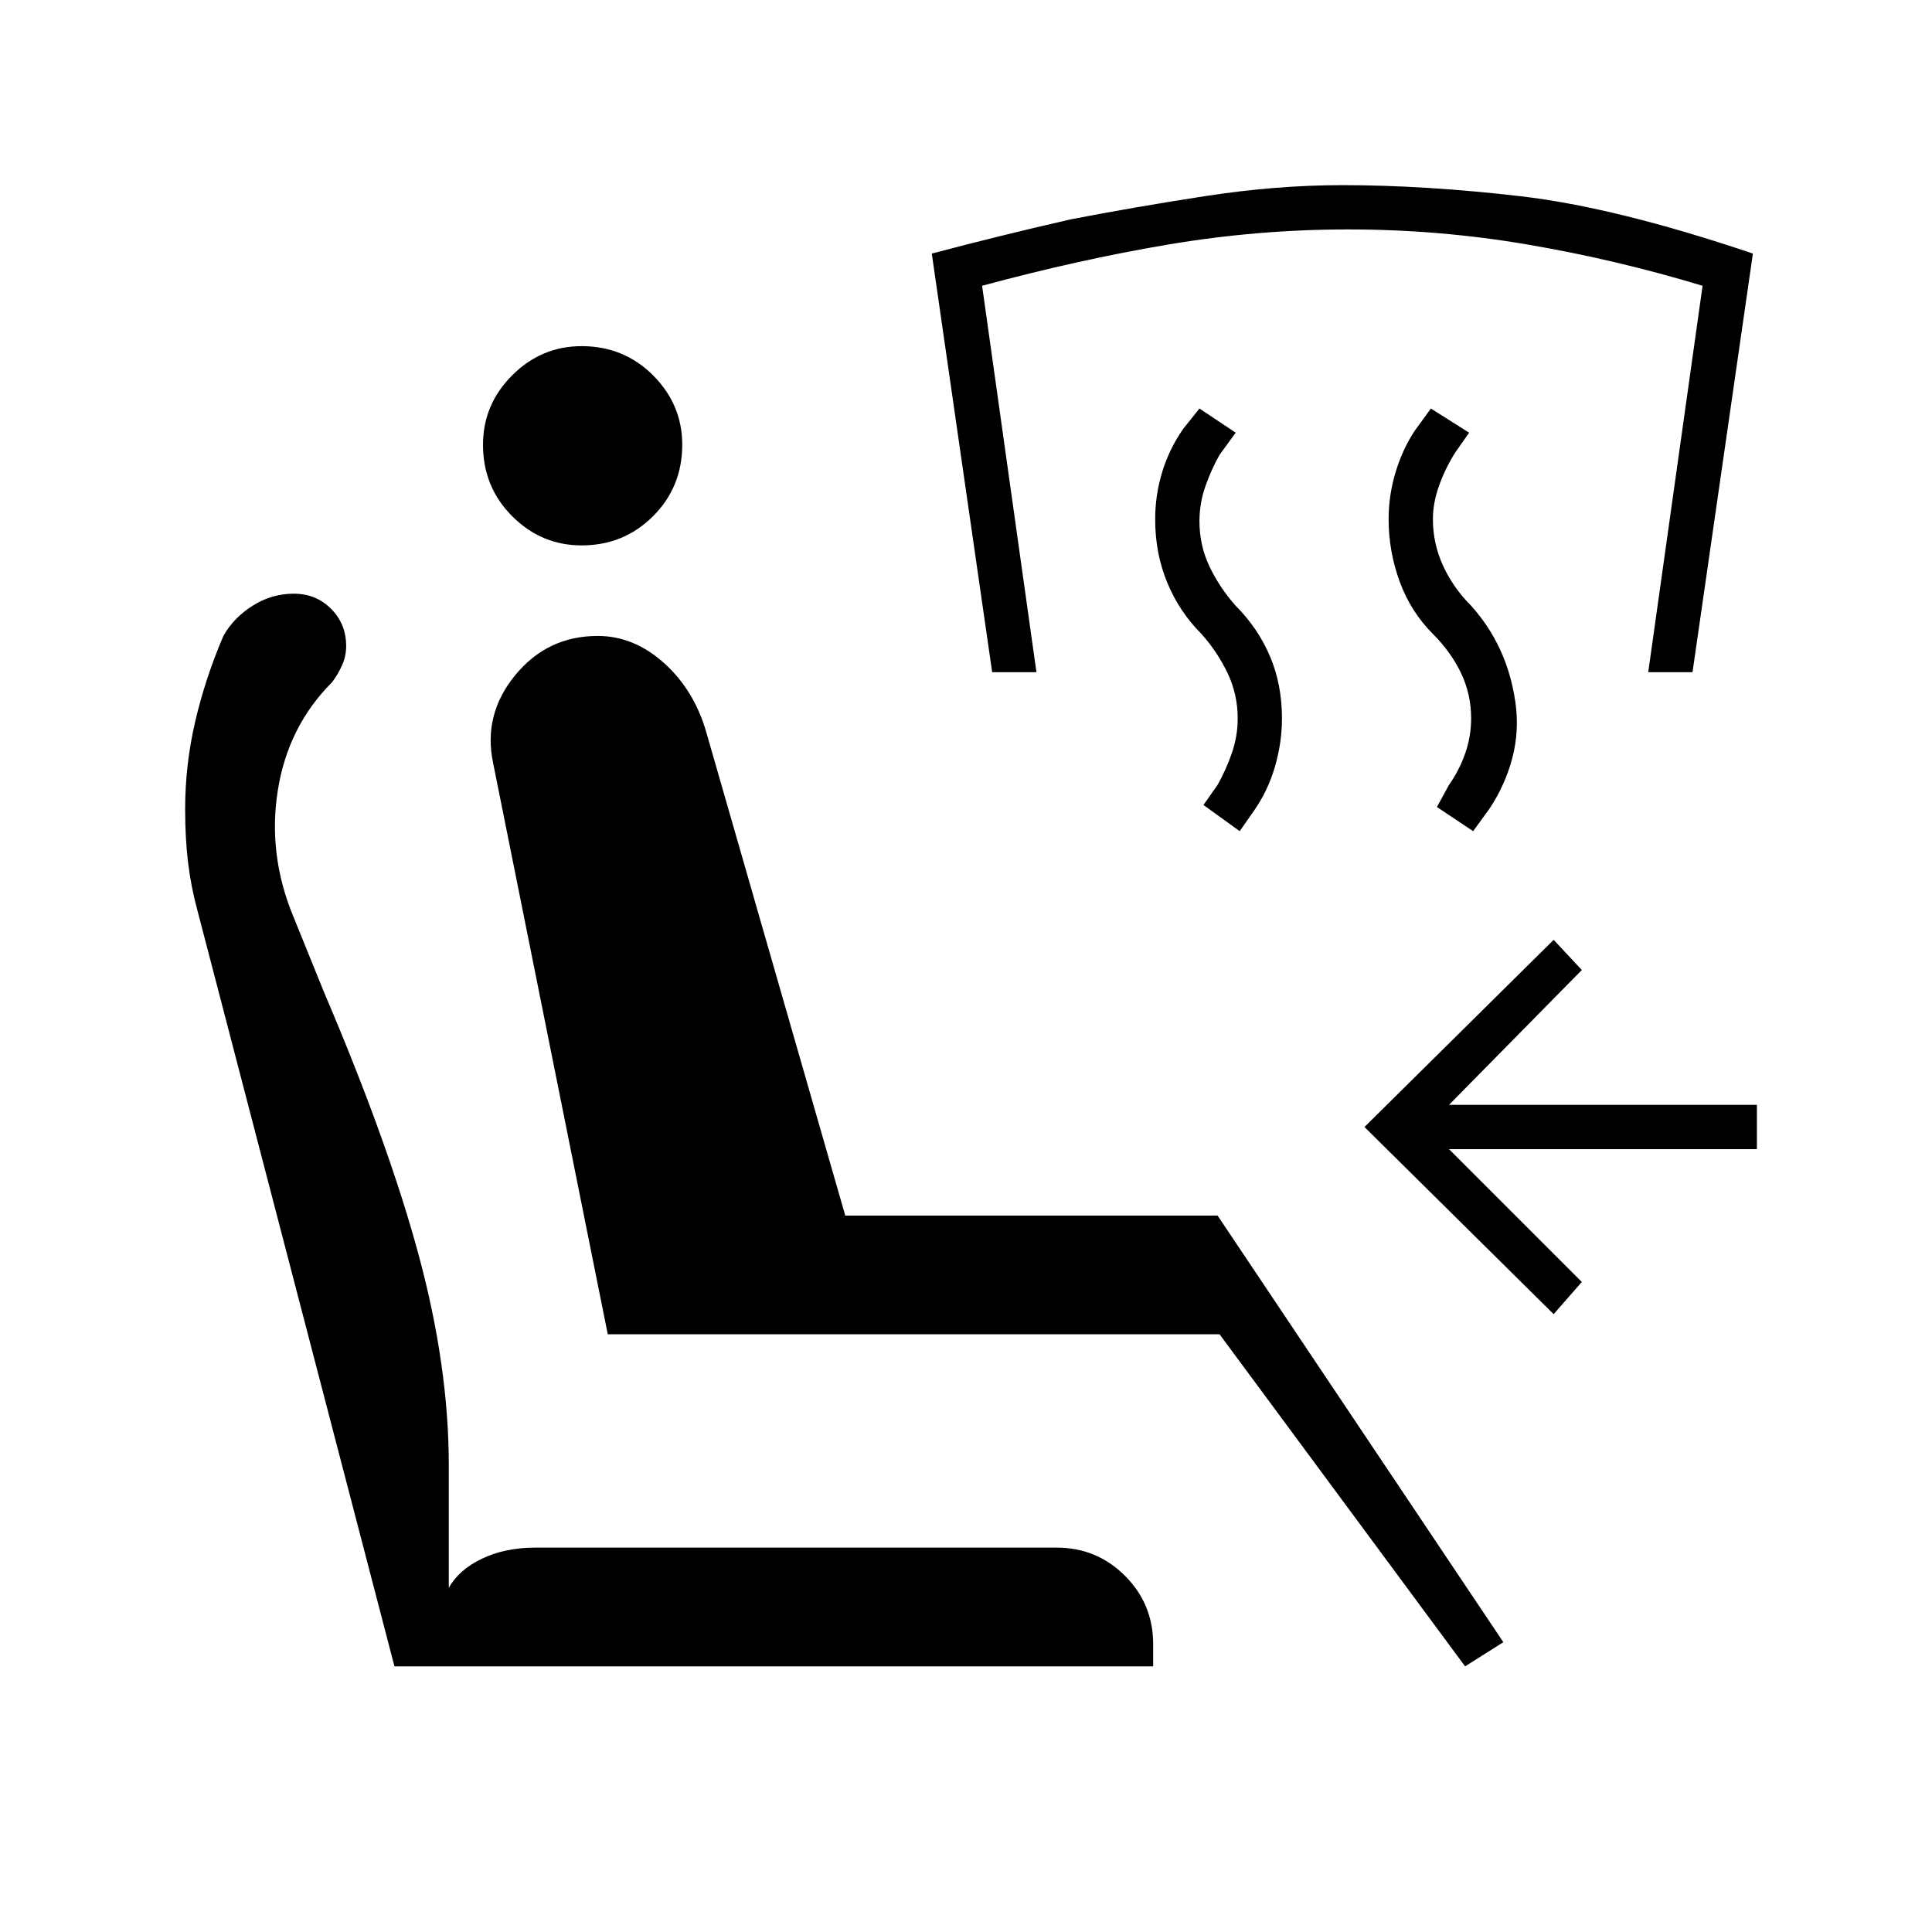
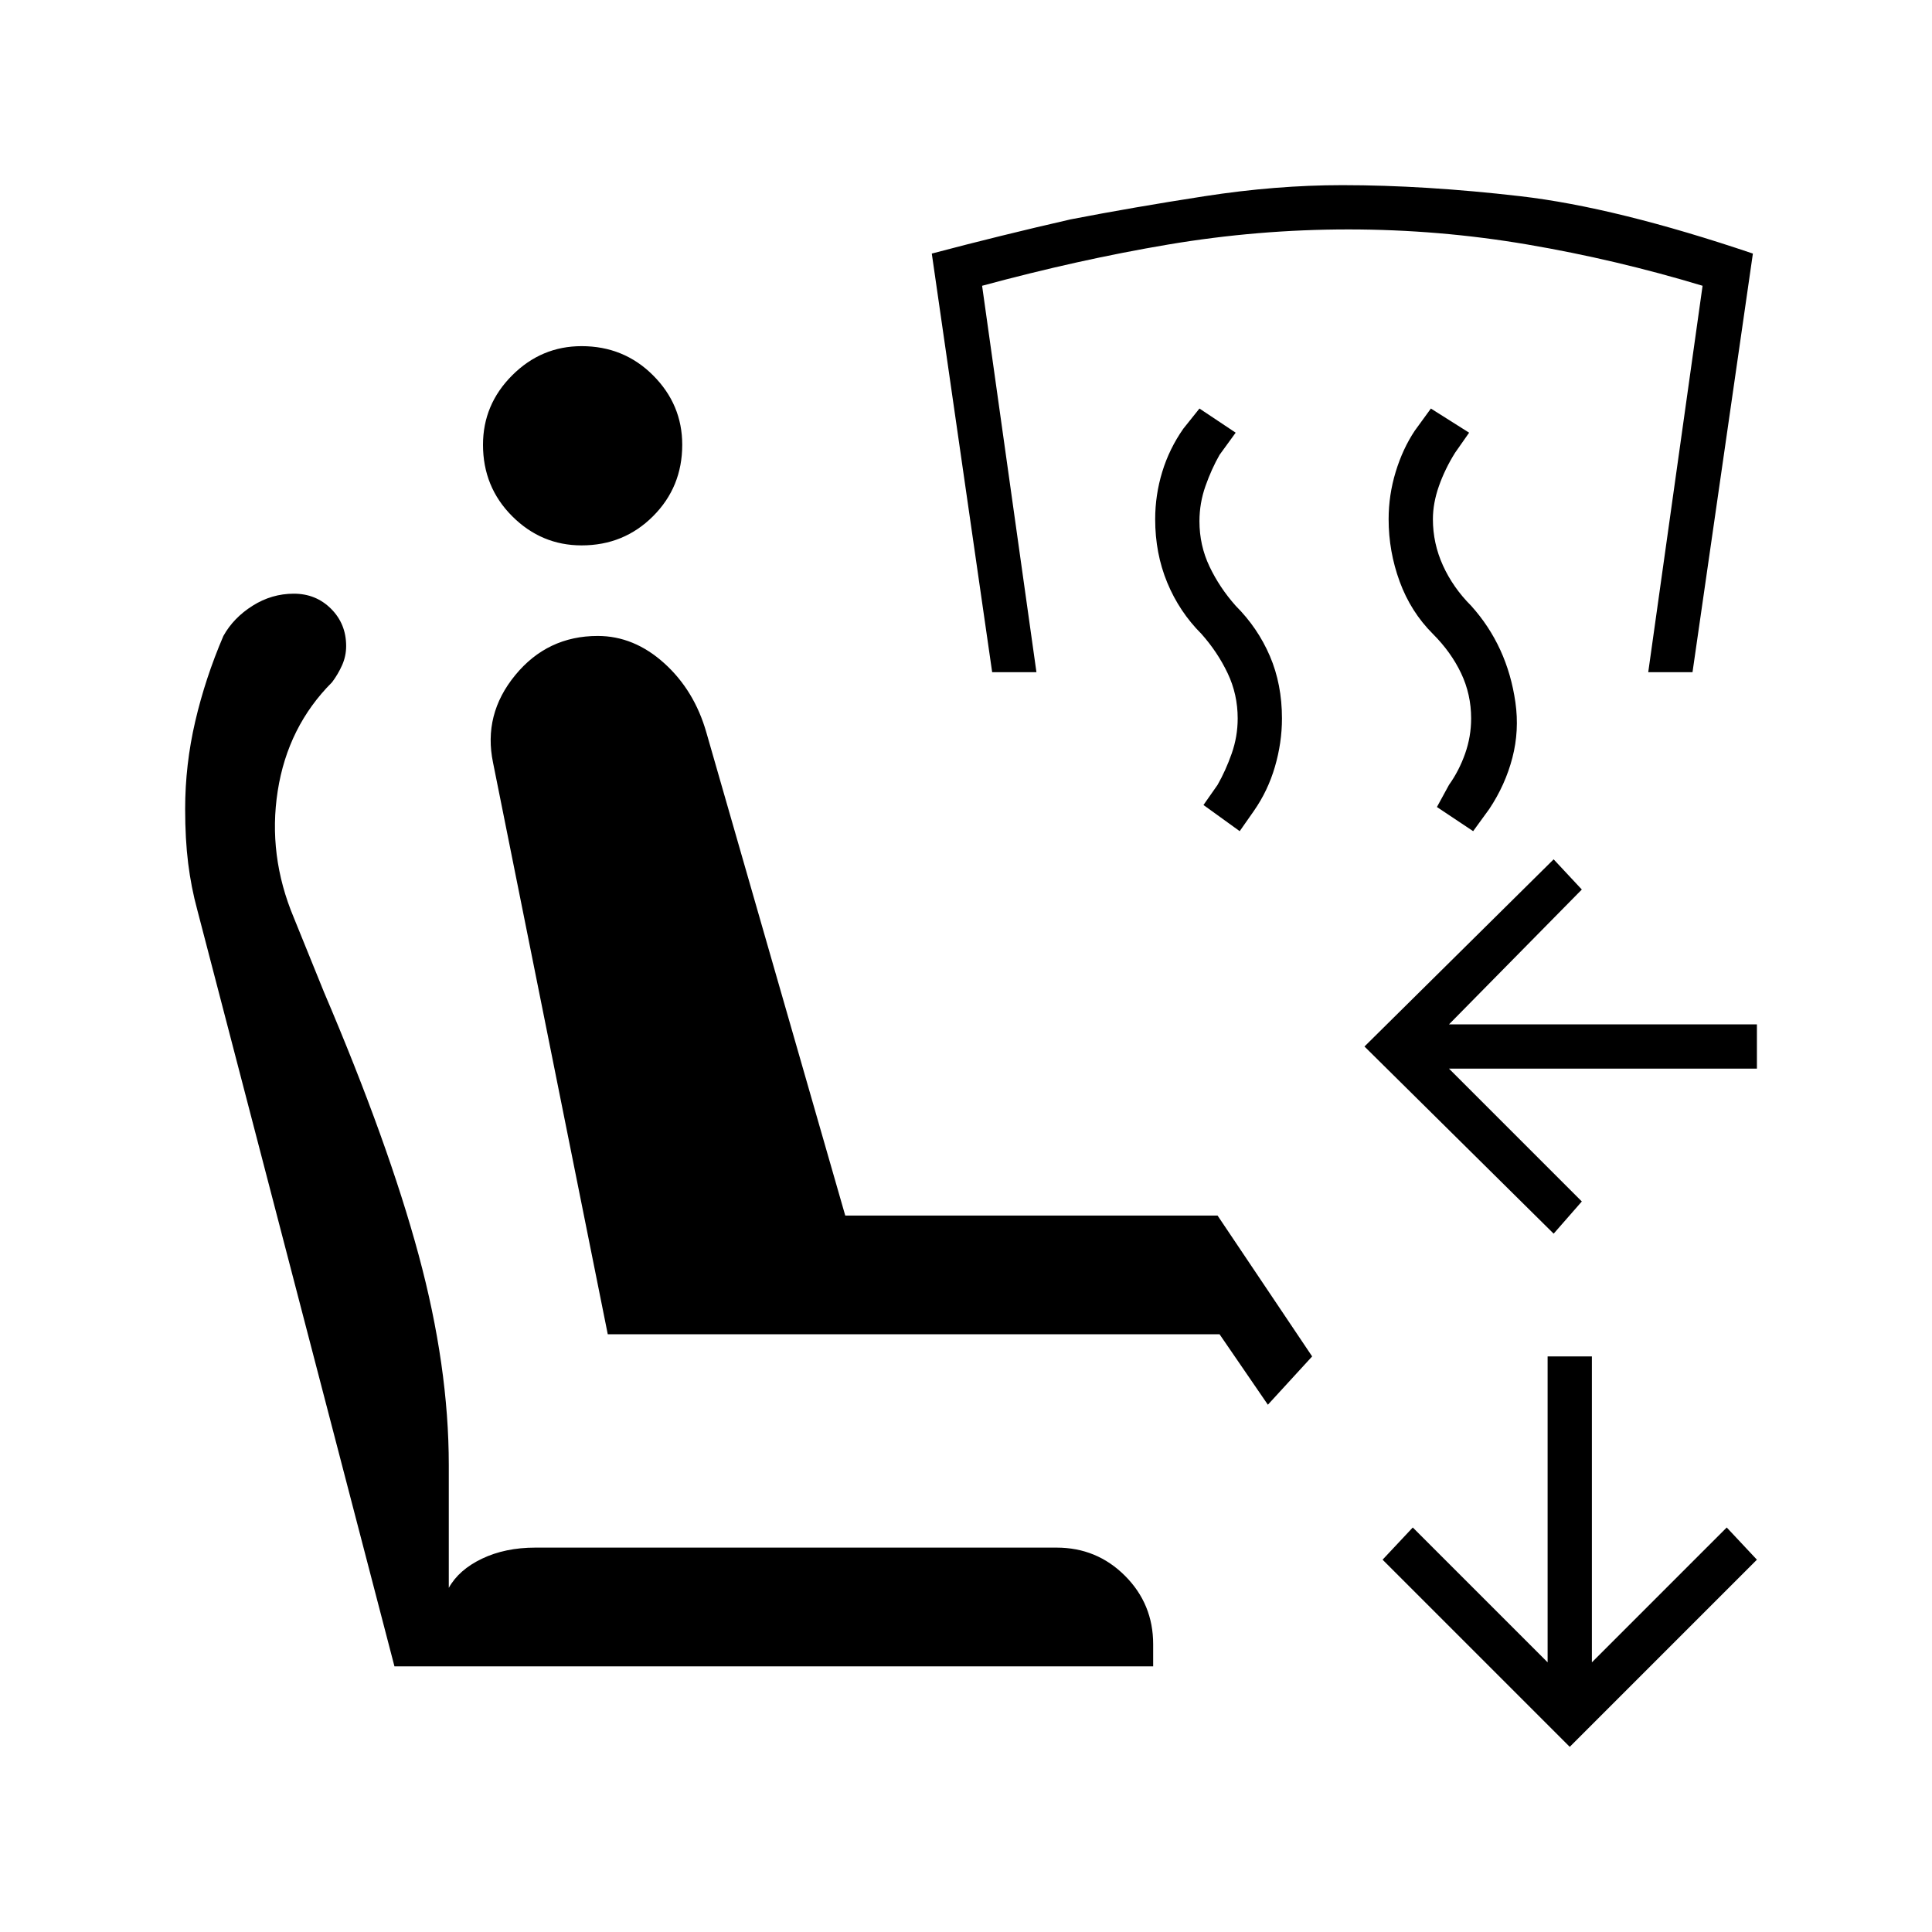
<svg xmlns="http://www.w3.org/2000/svg" width="48" height="48" viewBox="0 -960 960 960">
-   <path d="M728-132 606-297H302l-57-284q-5-24 11-43.5t41-19.5q18 0 33 13.5t21 34.5l69 240h185l142 212-19 12Zm-155 0H196L98-508q-3-11-4.5-23T92-558q0-22 5-43.5t14-42.5q5-9 14.5-15t20.5-6q11 0 18.5 7.5T172-639q0 5-2 9.5t-5 8.5q-22 22-27 54t8 63l15 37q32 75 47 130.5T223-232v61q5-9 16.5-14.5T266-191h259q20 0 34 14t14 34v11ZM289-689q-20 0-34.5-14.5T240-739q0-20 14.5-34.5T289-788q21 0 35.5 14.5T339-739q0 21-14.5 35.5T289-689Zm483 382-94-93 94-93 14 15-66 67h153v22H720l66 66-14 16Zm-40-240-18-12 6-11q5-7 8-15.5t3-17.5q0-12-5-22.5T712-645q-11-11-16.5-26t-5.5-31q0-12 3.5-23.5T703-746l8-11 19 12-7 10q-5 8-8 16.5t-3 16.5q0 12 5 23t14 20q9 10 14.5 22t7.5 26q2 14-1.5 27.5T740-558l-8 11Zm-116 0-18-13 7-10q4-7 7-15.5t3-17.5q0-12-5-22.5T597-645q-11-11-17-25.5t-6-31.5q0-12 3.5-23.5T588-747l8-10 18 12-8 11q-4 7-7 15.5t-3 17.5q0 12 5 22.5t13 19.5q11 11 17 25t6 31q0 12-3.5 24T623-557l-7 10Zm-123-79-30-208q34-9 69-17 31-6 66.5-11.5T667-868q41 0 88.5 5.5T871-834l-30 208h-22l27-192q-43-13-87-20.5t-89-7.5q-45 0-89.5 7.5T488-818l27 192h-22Z" />
+   <path d="m772-347-94-93 94-93 14 15-66 67h153v22H720l66 66-14 16Zm8 255-93-93 15-16 67 67v-152h22v152l67-67 15 16-93 93ZM630-262l-24-35H302l-57-284q-5-24 11-43.5t41-19.5q18 0 33 13.5t21 34.5l69 240h185l47 70-22 24Zm-57 130H196L98-508q-3-11-4.5-23T92-558q0-22 5-43.5t14-42.5q5-9 14.5-15t20.5-6q11 0 18.5 7.5T172-639q0 5-2 9.5t-5 8.5q-22 22-27 54t8 63l15 37q32 75 47 130.5T223-232v61q5-9 16.5-14.5T266-191h259q20 0 34 14t14 34v11ZM289-689q-20 0-34.5-14.5T240-739q0-20 14.5-34.5T289-788q21 0 35.5 14.5T339-739q0 21-14.5 35.5T289-689Zm443 142-18-12 6-11q5-7 8-15.5t3-17.5q0-12-5-22.5T712-645q-11-11-16.5-26t-5.5-31q0-12 3.5-23.5T703-746l8-11 19 12-7 10q-5 8-8 16.5t-3 16.5q0 12 5 23t14 20q9 10 14.5 22t7.5 26q2 14-1.5 27.5T740-558l-8 11Zm-116 0-18-13 7-10q4-7 7-15.5t3-17.5q0-12-5-22.5T597-645q-11-11-17-25.5t-6-31.5q0-12 3.5-23.5T588-747l8-10 18 12-8 11q-4 7-7 15.5t-3 17.5q0 12 5 22.5t13 19.5q11 11 17 25t6 31q0 12-3.5 24T623-557l-7 10Zm-123-79-30-208q34-9 69-17 31-6 66.5-11.5T667-868q41 0 88.5 5.5T871-834l-30 208h-22l27-192q-43-13-87-20.5t-89-7.5q-45 0-89.5 7.5T488-818l27 192h-22Z" />
</svg>
